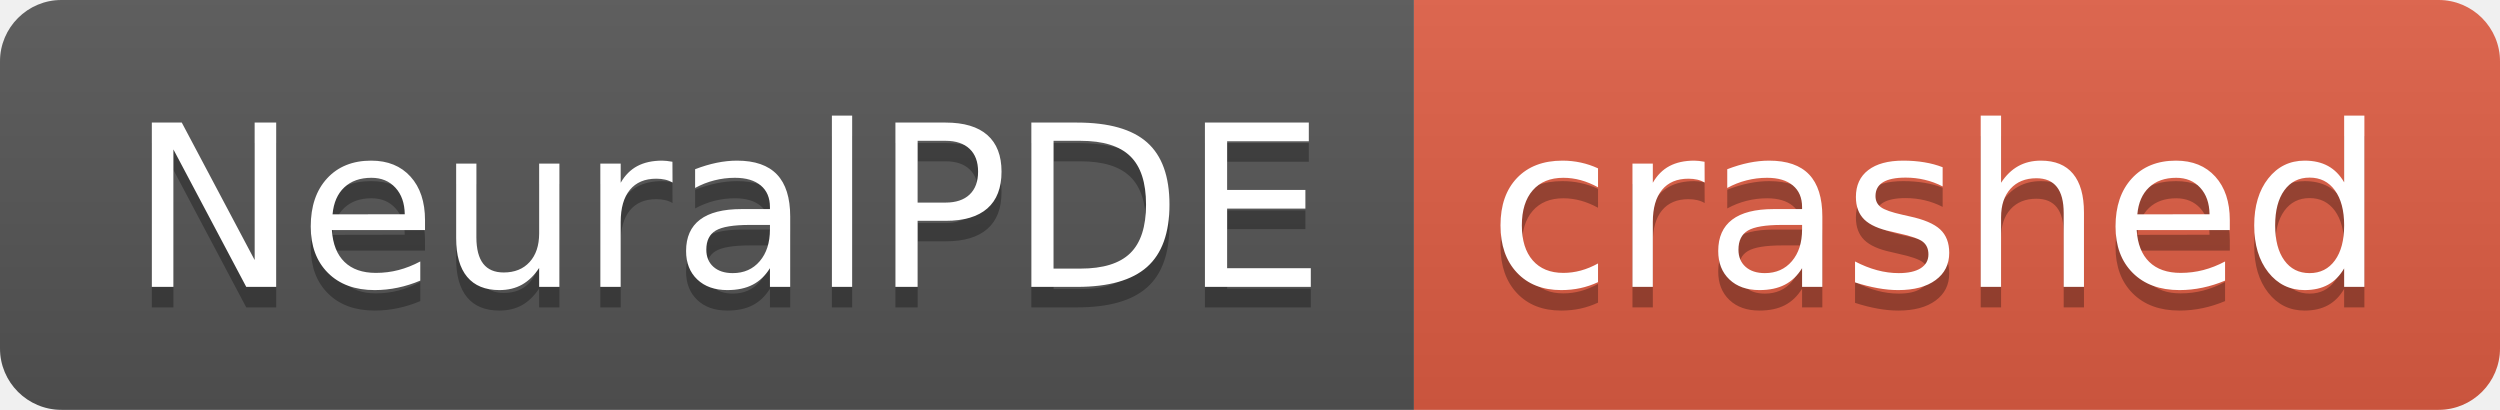
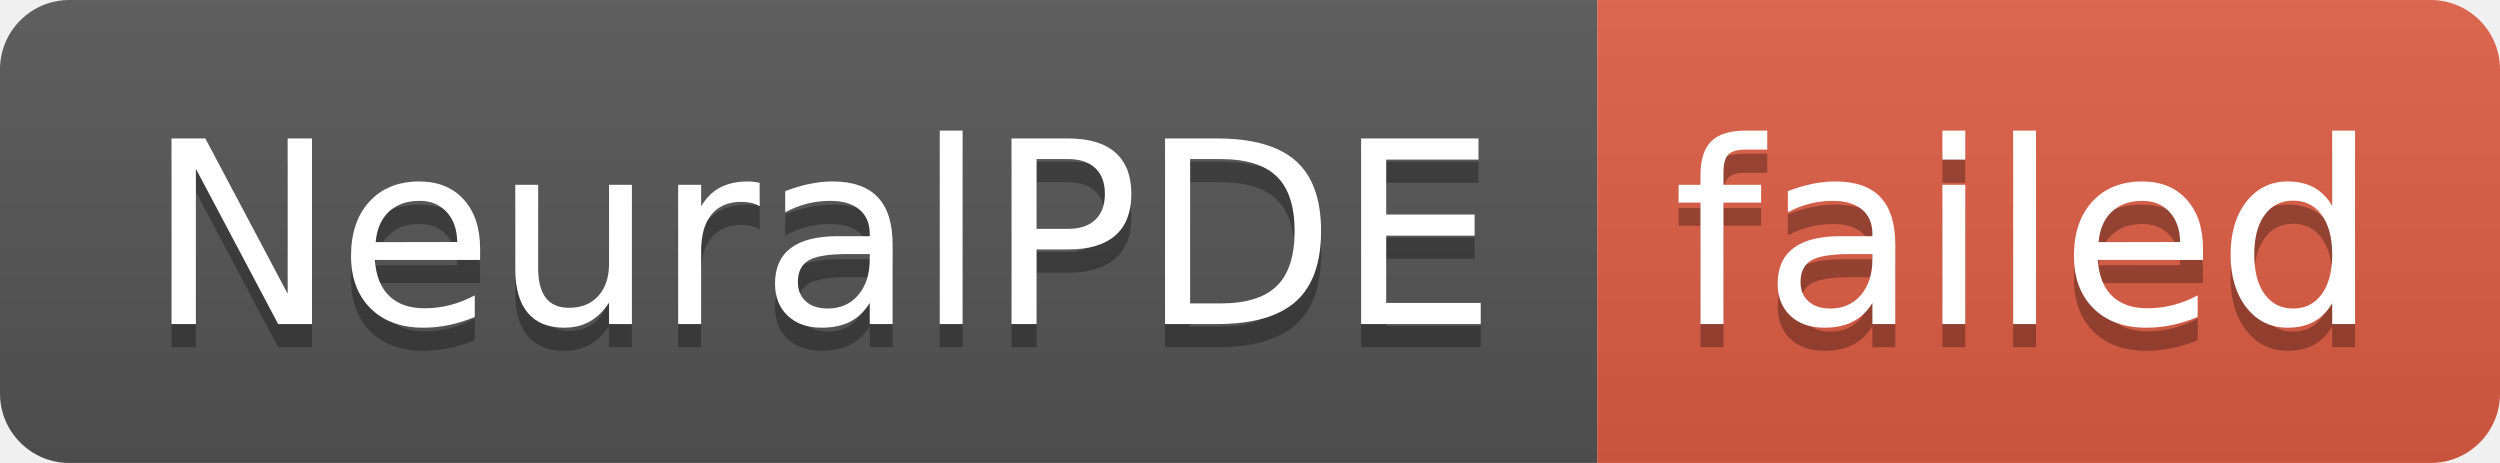
- <svg xmlns="http://www.w3.org/2000/svg" width="122" height="20" role="img" aria-label="NeuralPDE: crashed">
+ <svg xmlns="http://www.w3.org/2000/svg" width="108" height="20" role="img" aria-label="NeuralPDE: failed">
  <linearGradient id="s" x2="0" y2="100%">
    <stop offset="0" stop-color="#bbb" stop-opacity=".1" />
    <stop offset="1" stop-opacity=".1" />
  </linearGradient>
  <clipPath id="r">
-     <rect width="122" height="20" rx="3" fill="#fff" />
+     <rect width="108" height="20" rx="3" fill="#fff" />
  </clipPath>
  <g clip-path="url(#r)">
    <rect width="69" height="20" fill="#555" />
-     <rect x="69" width="53" height="20" fill="#e05d44" />
-     <rect width="122" height="20" fill="url(#s)" />
+     <rect x="69" width="39" height="20" fill="#e05d44" />
+     <rect width="108" height="20" fill="url(#s)" />
  </g>
  <g fill="#fff" text-anchor="middle" font-family="Verdana,Geneva,DejaVu Sans,sans-serif" text-rendering="geometricPrecision" font-size="110">
    <text aria-hidden="true" x="355" y="150" fill="#010101" fill-opacity=".3" transform="scale(.1)" textLength="590">NeuralPDE</text>
    <text x="355" y="140" transform="scale(.1)" fill="#fff" textLength="590">NeuralPDE</text>
-     <text aria-hidden="true" x="945" y="150" fill="#010101" fill-opacity=".3" transform="scale(.1)" textLength="430">crashed</text>
-     <text x="945" y="140" transform="scale(.1)" fill="#fff" textLength="430">crashed</text>
+     <text aria-hidden="true" x="875" y="150" fill="#010101" fill-opacity=".3" transform="scale(.1)" textLength="290">failed</text>
+     <text x="875" y="140" transform="scale(.1)" fill="#fff" textLength="290">failed</text>
  </g>
</svg>
